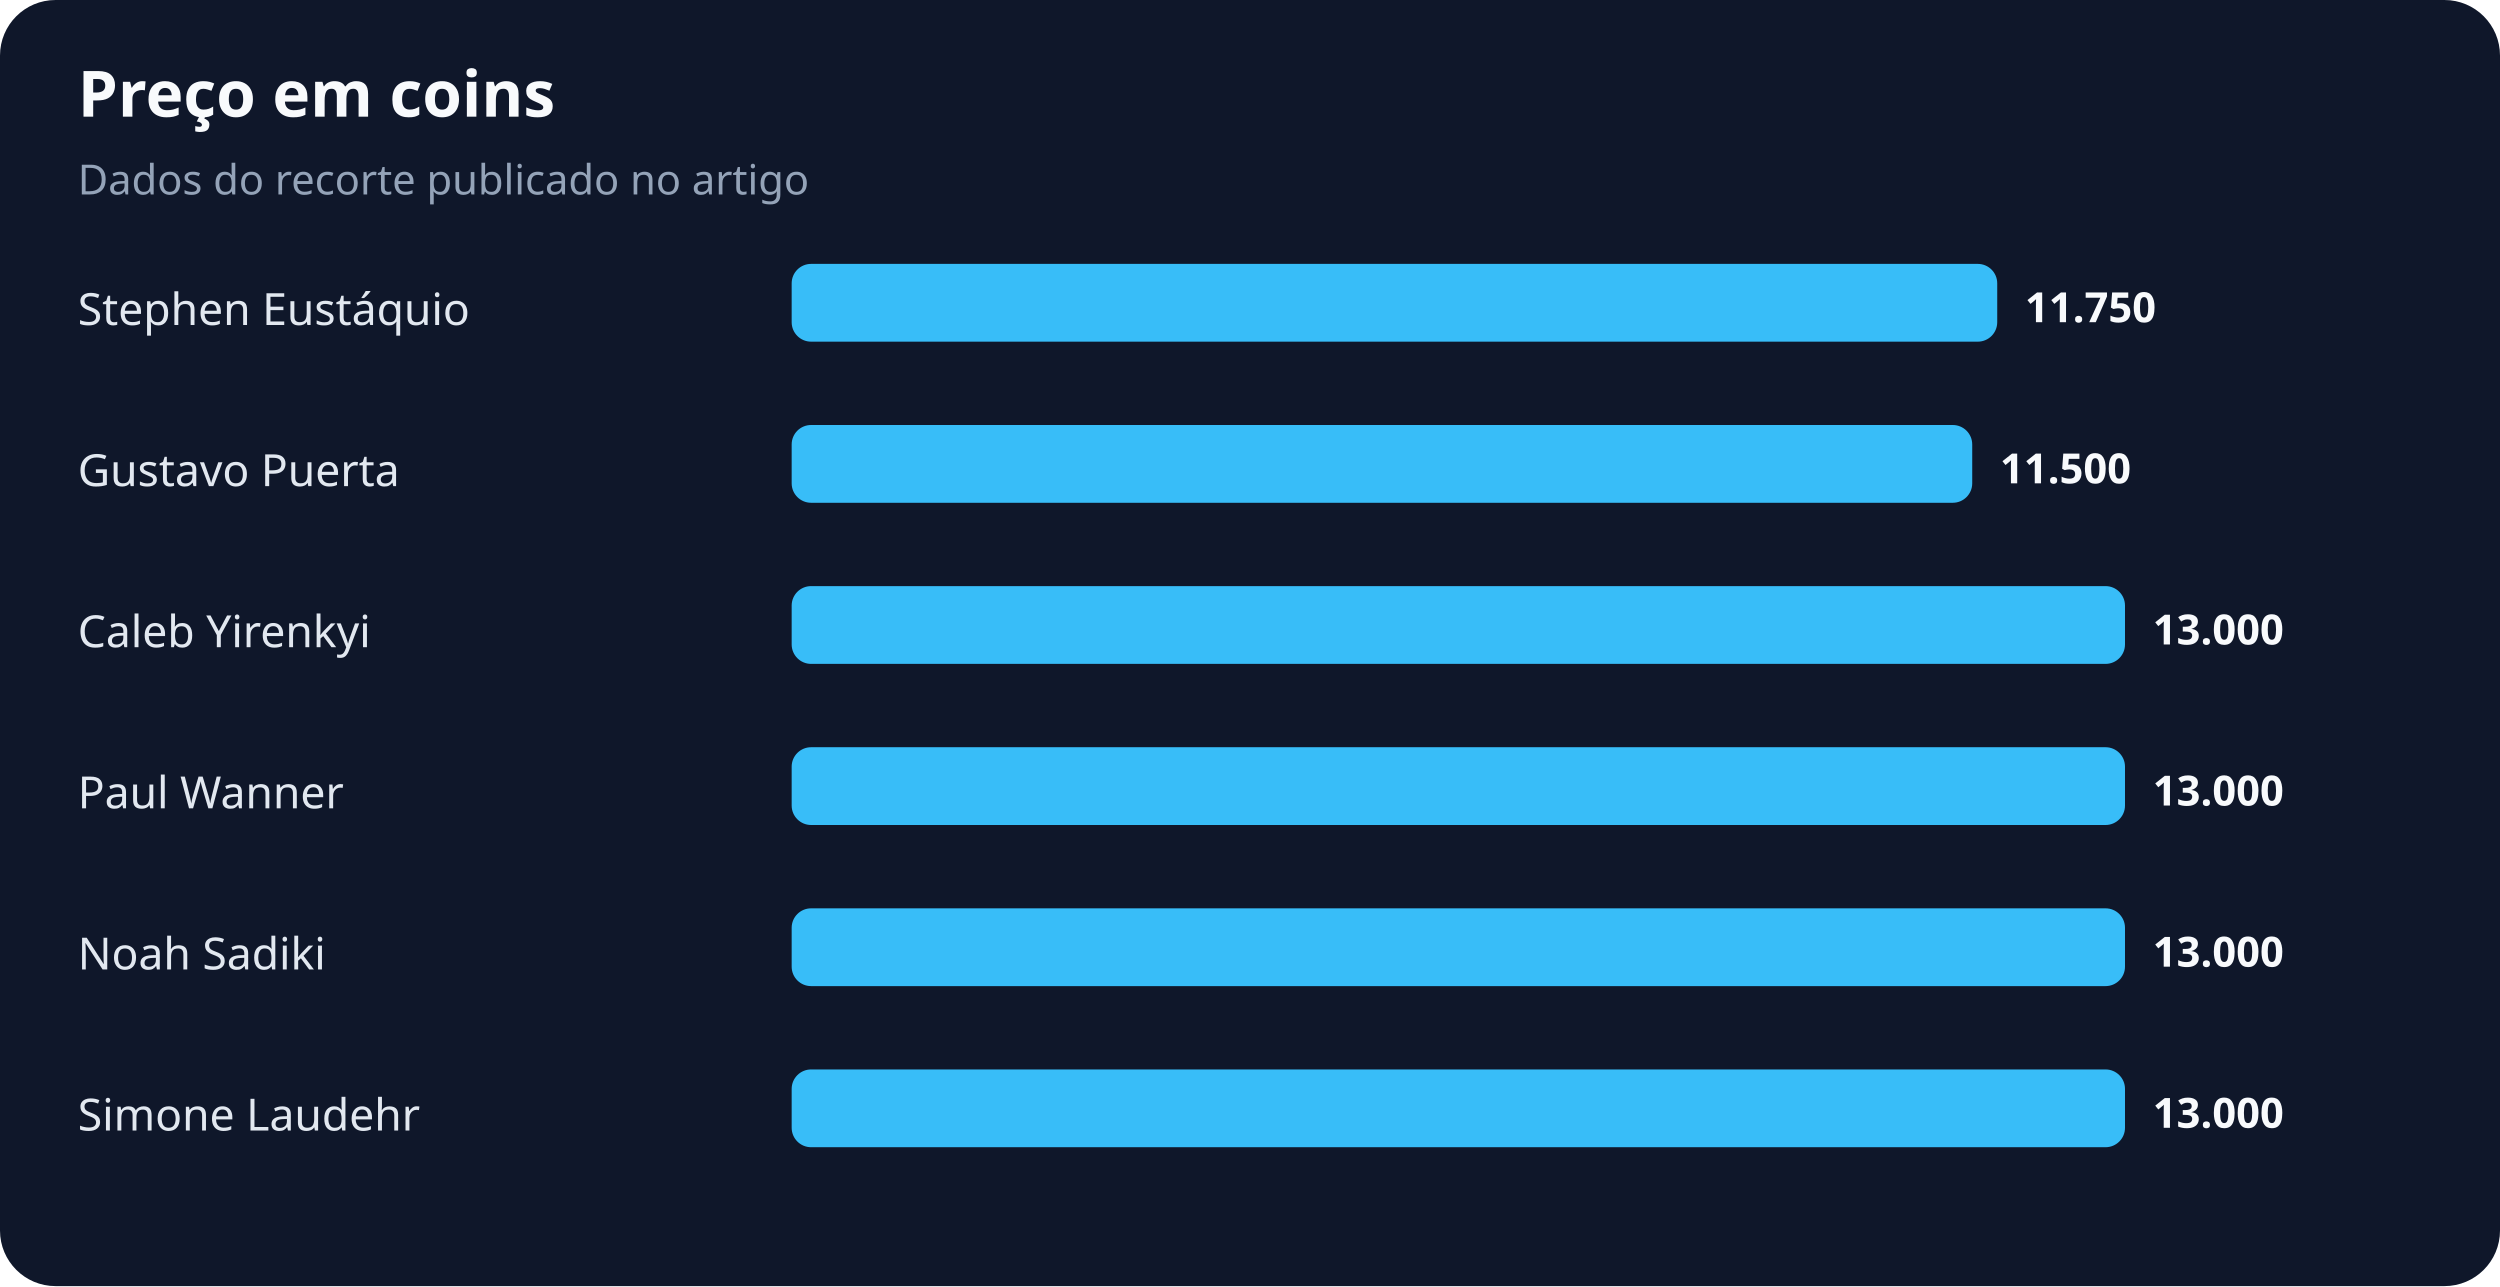
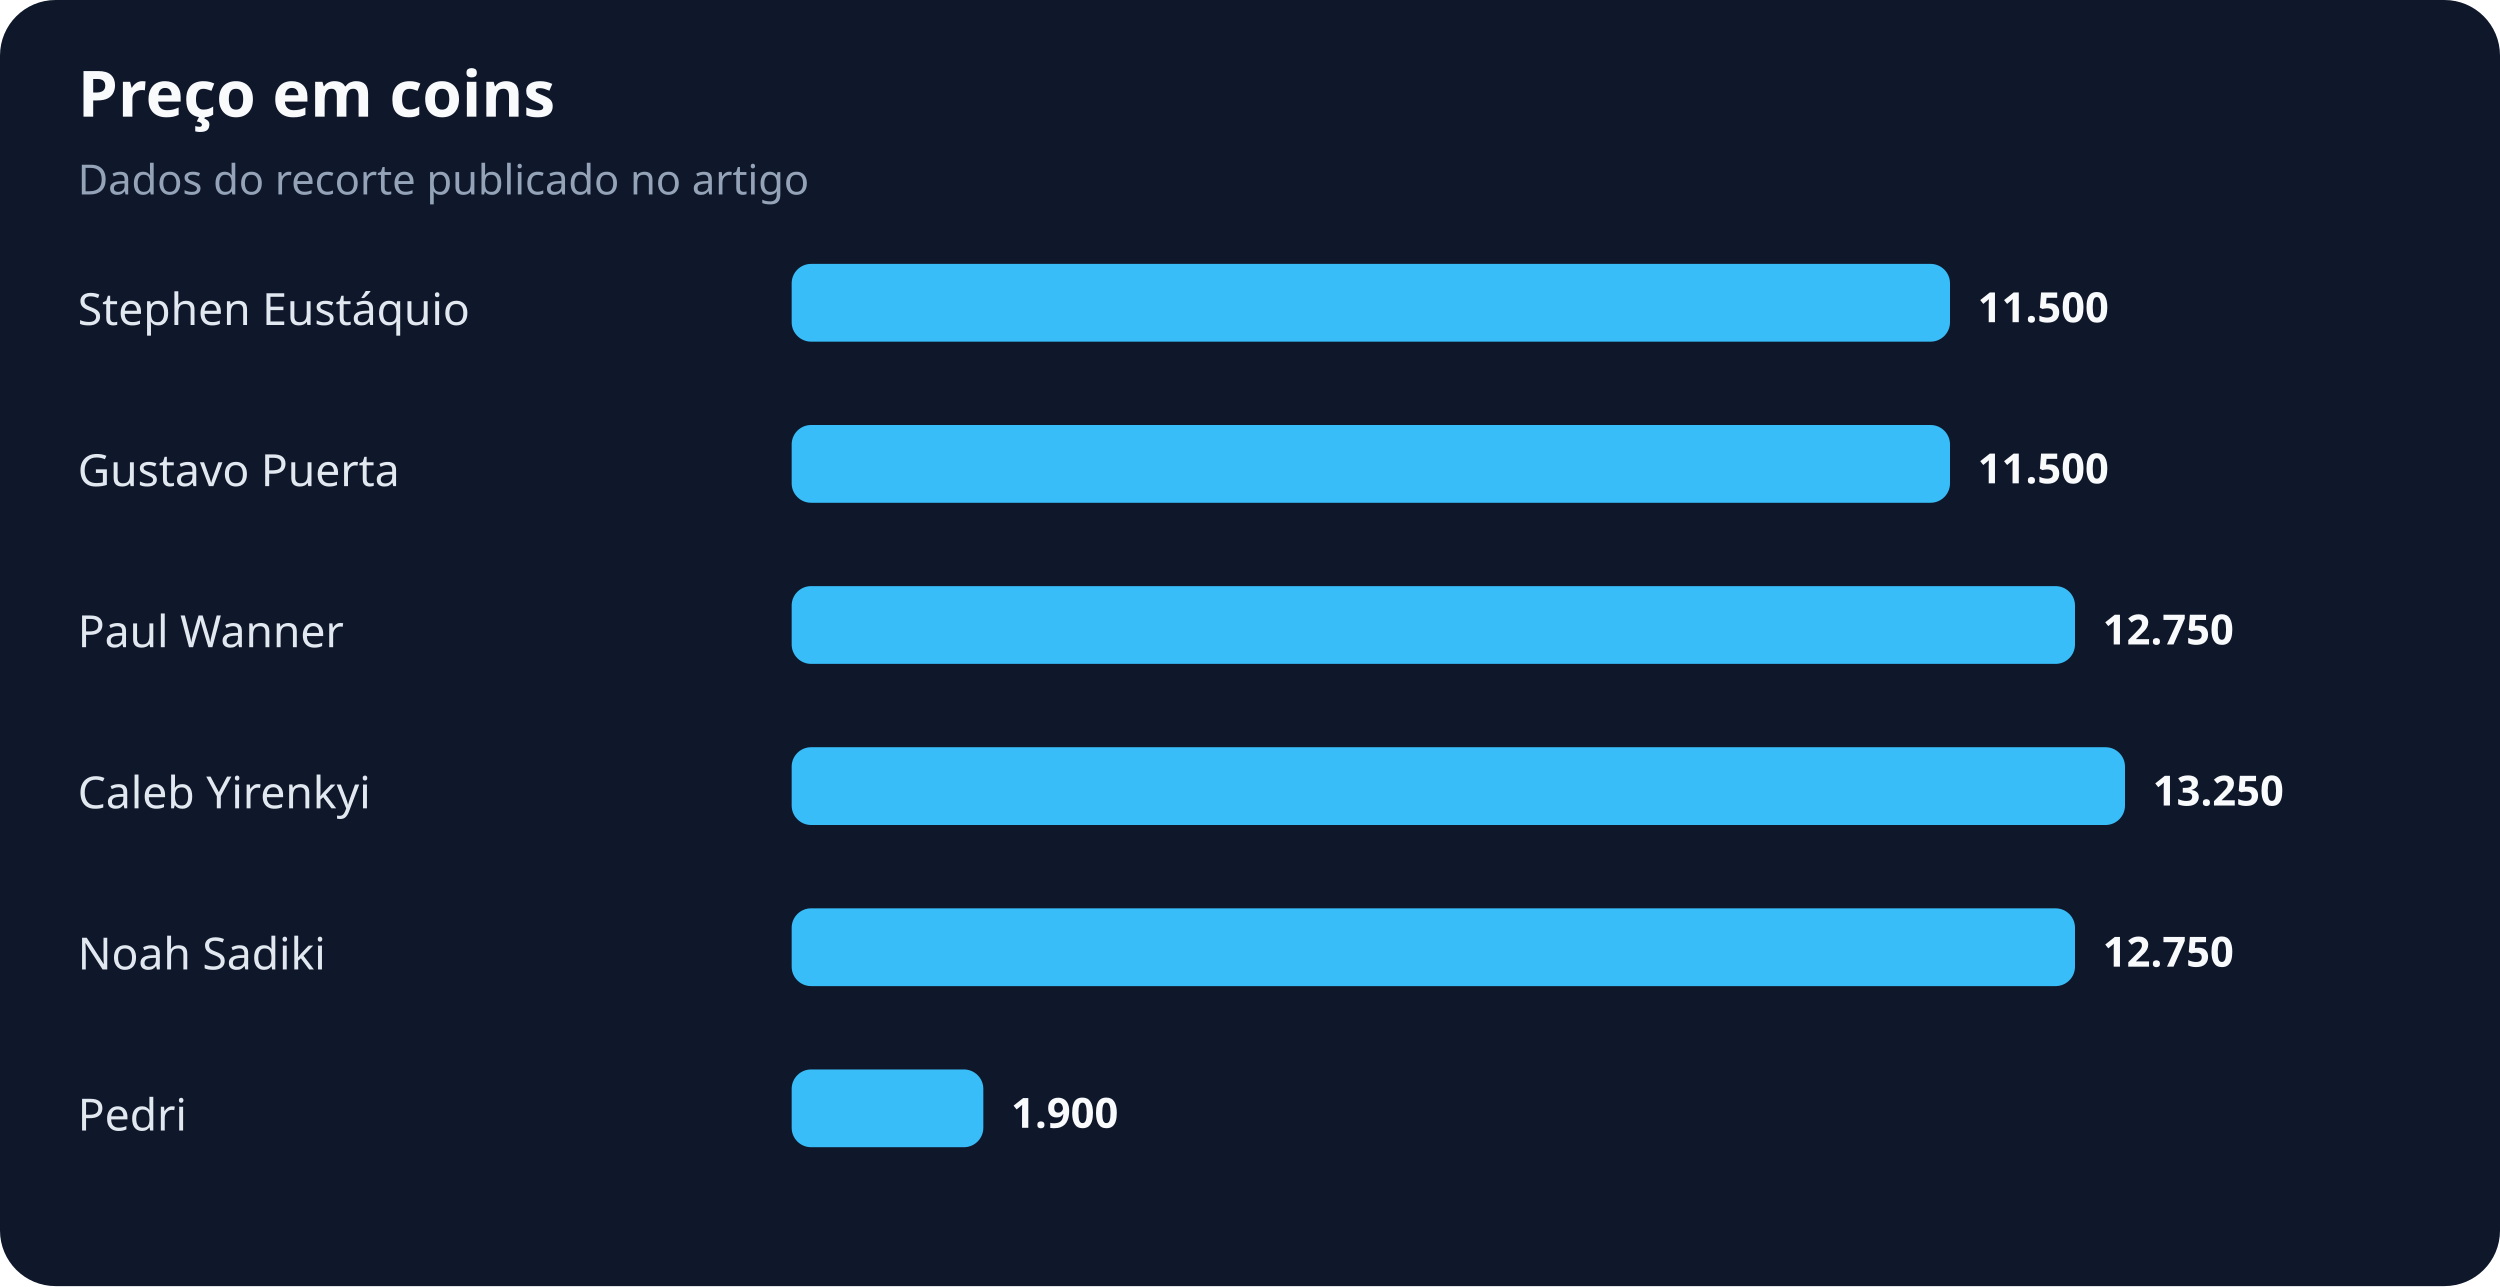
<svg xmlns="http://www.w3.org/2000/svg" width="900" height="463" viewBox="0 0 900 463" role="img" aria-labelledby="title desc">
  <rect width="100%" height="100%" rx="20" fill="#0f172a" />
  <text x="28" y="42" fill="#f8fafc" font-family="system-ui,sans-serif" font-size="23" font-weight="700">Preço em coins</text>
  <text x="28" y="70" fill="#94a3b8" font-family="system-ui,sans-serif" font-size="15">Dados do recorte publicado no artigo</text>
  <text x="28" y="117" fill="#e2e8f0" font-family="system-ui,sans-serif" font-size="16">Stephen Eustáquio</text>
-   <rect x="285" y="95" width="434" height="28" rx="7" fill="#38bdf8" />
-   <text x="729" y="116" fill="#f8fafc" font-family="system-ui,sans-serif" font-size="15" font-weight="700">11.750</text>
+   <rect x="285" y="95" width="417" height="28" rx="7" fill="#38bdf8" />
+   <text x="712" y="116" fill="#f8fafc" font-family="system-ui,sans-serif" font-size="15" font-weight="700">11.500</text>
  <text x="28" y="175" fill="#e2e8f0" font-family="system-ui,sans-serif" font-size="16">Gustavo Puerta</text>
-   <rect x="285" y="153" width="425" height="28" rx="7" fill="#38bdf8" />
-   <text x="720" y="174" fill="#f8fafc" font-family="system-ui,sans-serif" font-size="15" font-weight="700">11.500</text>
-   <text x="28" y="233" fill="#e2e8f0" font-family="system-ui,sans-serif" font-size="16">Caleb Yirenkyi</text>
-   <rect x="285" y="211" width="480" height="28" rx="7" fill="#38bdf8" />
-   <text x="775" y="232" fill="#f8fafc" font-family="system-ui,sans-serif" font-size="15" font-weight="700">13.000</text>
-   <text x="28" y="291" fill="#e2e8f0" font-family="system-ui,sans-serif" font-size="16">Paul Wanner</text>
+   <rect x="285" y="153" width="417" height="28" rx="7" fill="#38bdf8" />
+   <text x="712" y="174" fill="#f8fafc" font-family="system-ui,sans-serif" font-size="15" font-weight="700">11.500</text>
+   <text x="28" y="233" fill="#e2e8f0" font-family="system-ui,sans-serif" font-size="16">Paul Wanner</text>
+   <rect x="285" y="211" width="462" height="28" rx="7" fill="#38bdf8" />
+   <text x="757" y="232" fill="#f8fafc" font-family="system-ui,sans-serif" font-size="15" font-weight="700">12.750</text>
+   <text x="28" y="291" fill="#e2e8f0" font-family="system-ui,sans-serif" font-size="16">Caleb Yirenkyi</text>
  <rect x="285" y="269" width="480" height="28" rx="7" fill="#38bdf8" />
-   <text x="775" y="290" fill="#f8fafc" font-family="system-ui,sans-serif" font-size="15" font-weight="700">13.000</text>
+   <text x="775" y="290" fill="#f8fafc" font-family="system-ui,sans-serif" font-size="15" font-weight="700">13.250</text>
  <text x="28" y="349" fill="#e2e8f0" font-family="system-ui,sans-serif" font-size="16">Noah Sadiki</text>
-   <rect x="285" y="327" width="480" height="28" rx="7" fill="#38bdf8" />
-   <text x="775" y="348" fill="#f8fafc" font-family="system-ui,sans-serif" font-size="15" font-weight="700">13.000</text>
-   <text x="28" y="407" fill="#e2e8f0" font-family="system-ui,sans-serif" font-size="16">Simone Laudehr</text>
-   <rect x="285" y="385" width="480" height="28" rx="7" fill="#38bdf8" />
-   <text x="775" y="406" fill="#f8fafc" font-family="system-ui,sans-serif" font-size="15" font-weight="700">13.000</text>
+   <rect x="285" y="327" width="462" height="28" rx="7" fill="#38bdf8" />
+   <text x="757" y="348" fill="#f8fafc" font-family="system-ui,sans-serif" font-size="15" font-weight="700">12.750</text>
+   <text x="28" y="407" fill="#e2e8f0" font-family="system-ui,sans-serif" font-size="16">Pedri</text>
+   <rect x="285" y="385" width="69" height="28" rx="7" fill="#38bdf8" />
+   <text x="364" y="406" fill="#f8fafc" font-family="system-ui,sans-serif" font-size="15" font-weight="700">1.900</text>
</svg>
